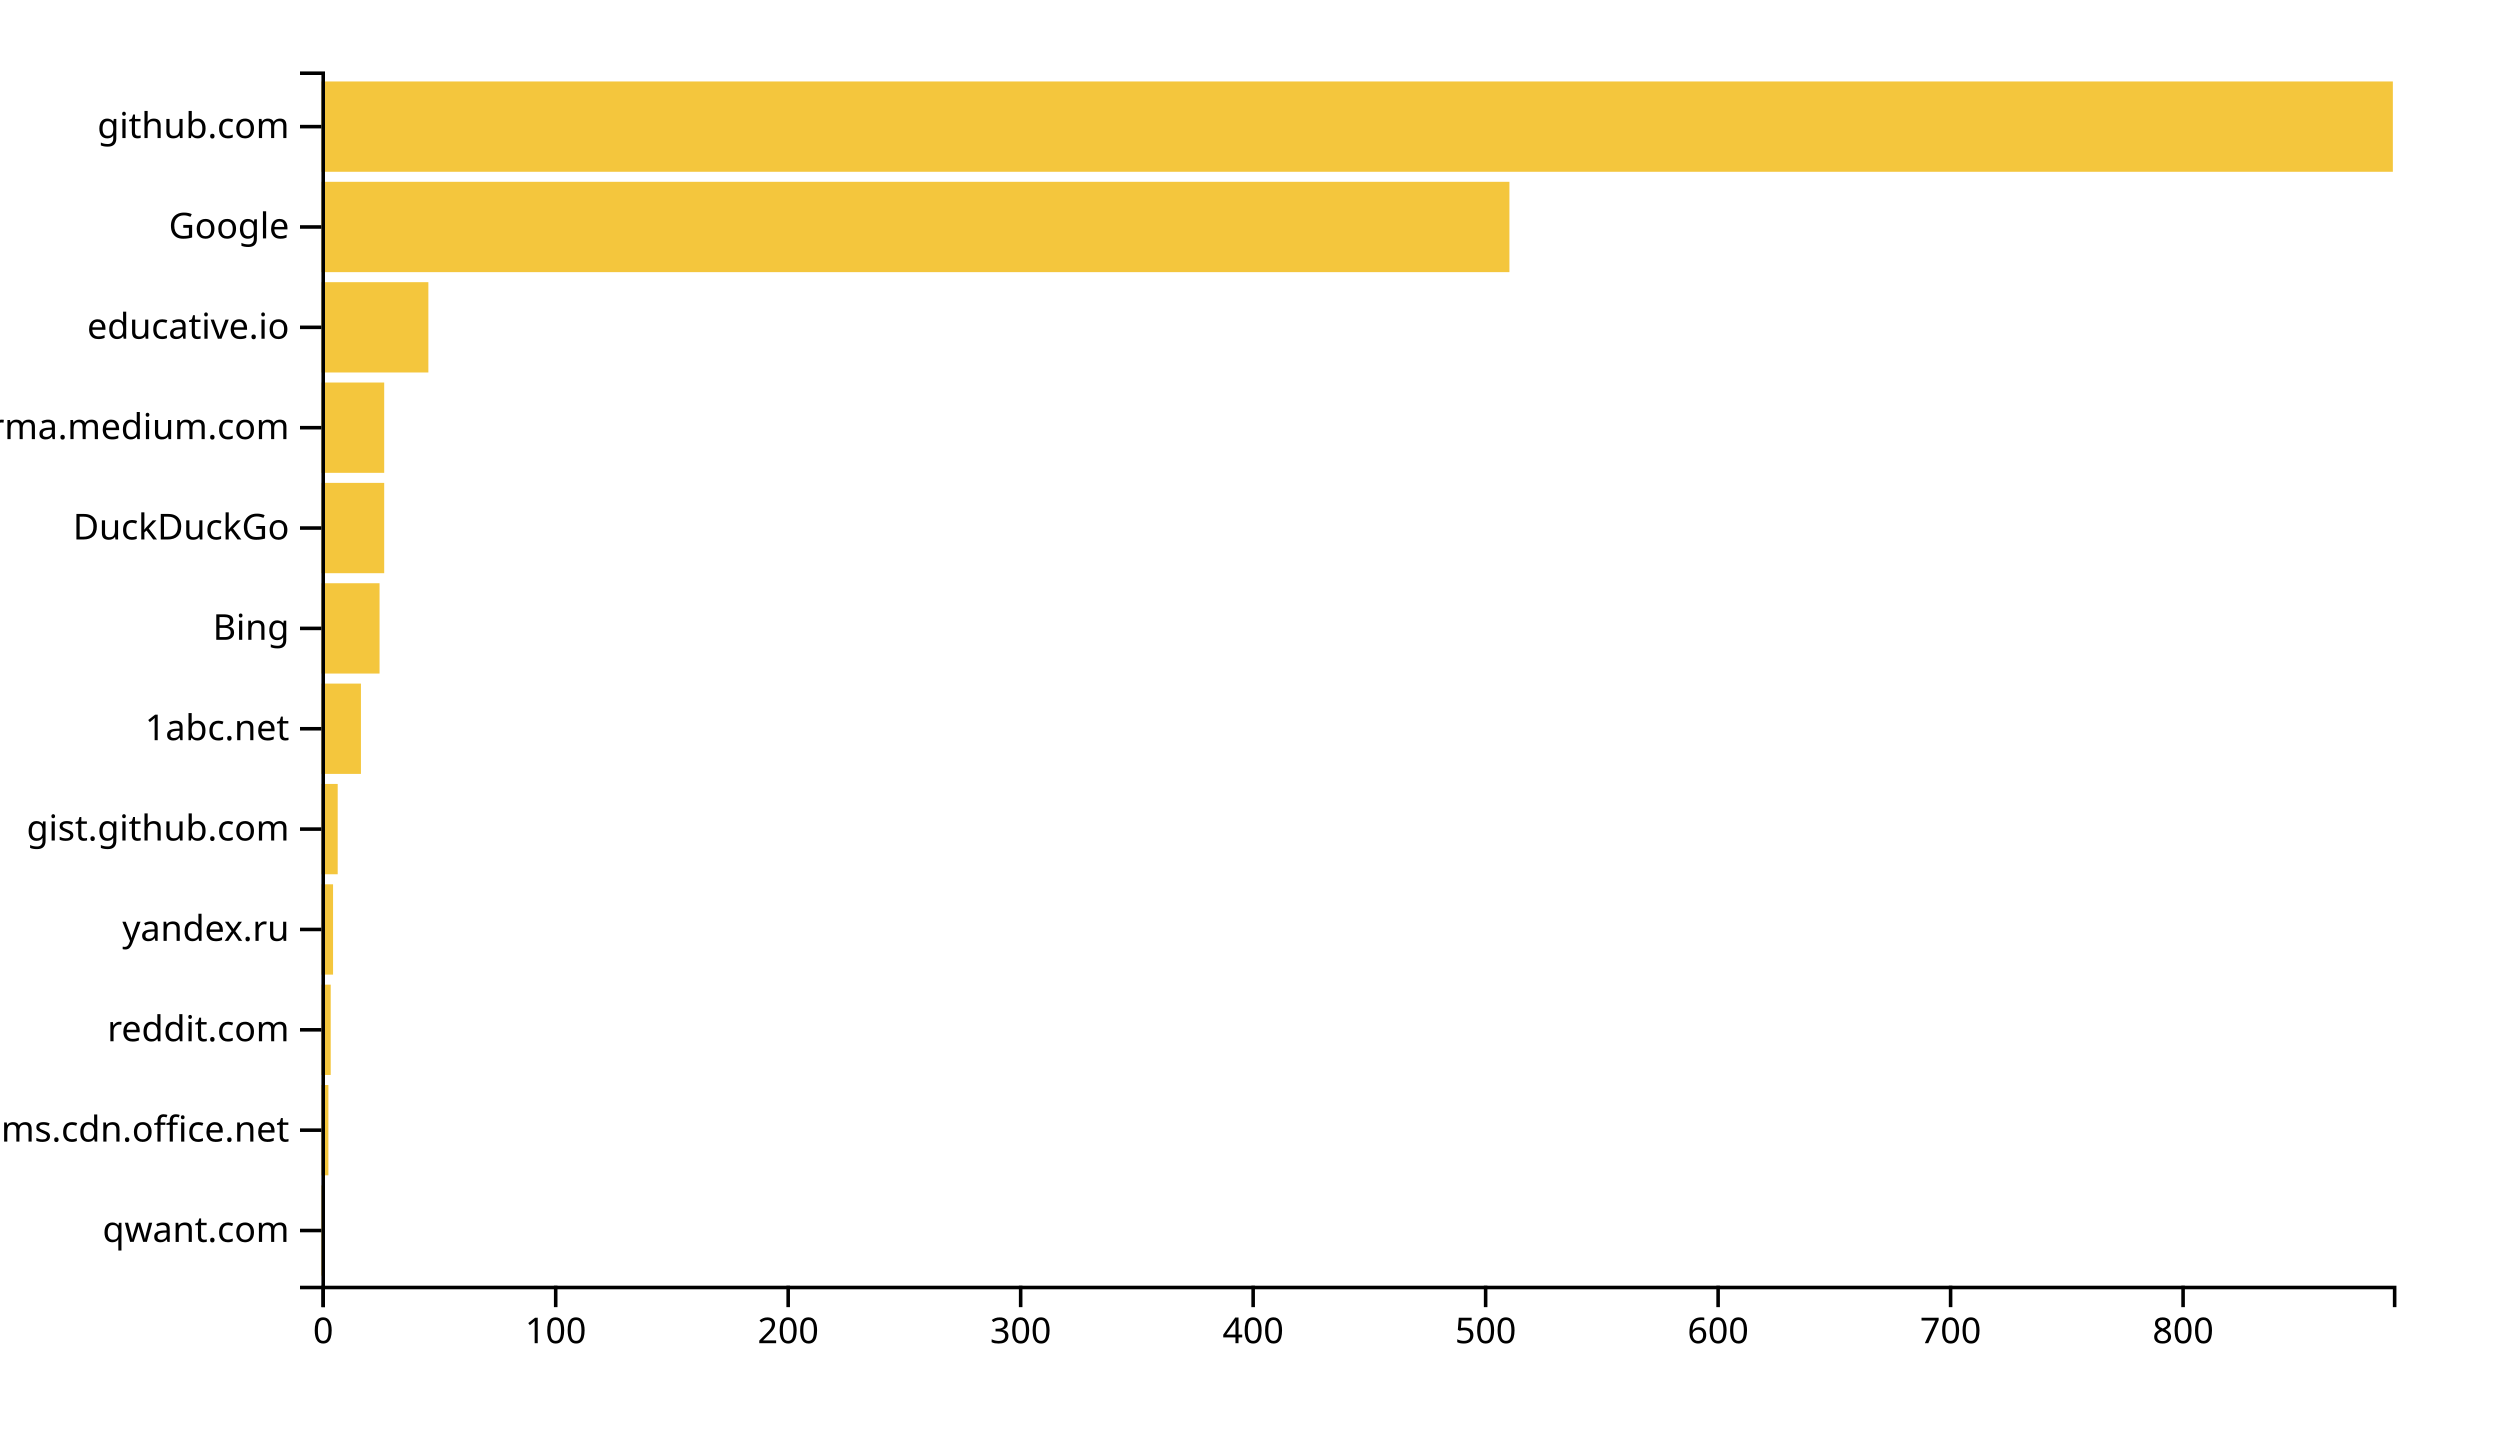
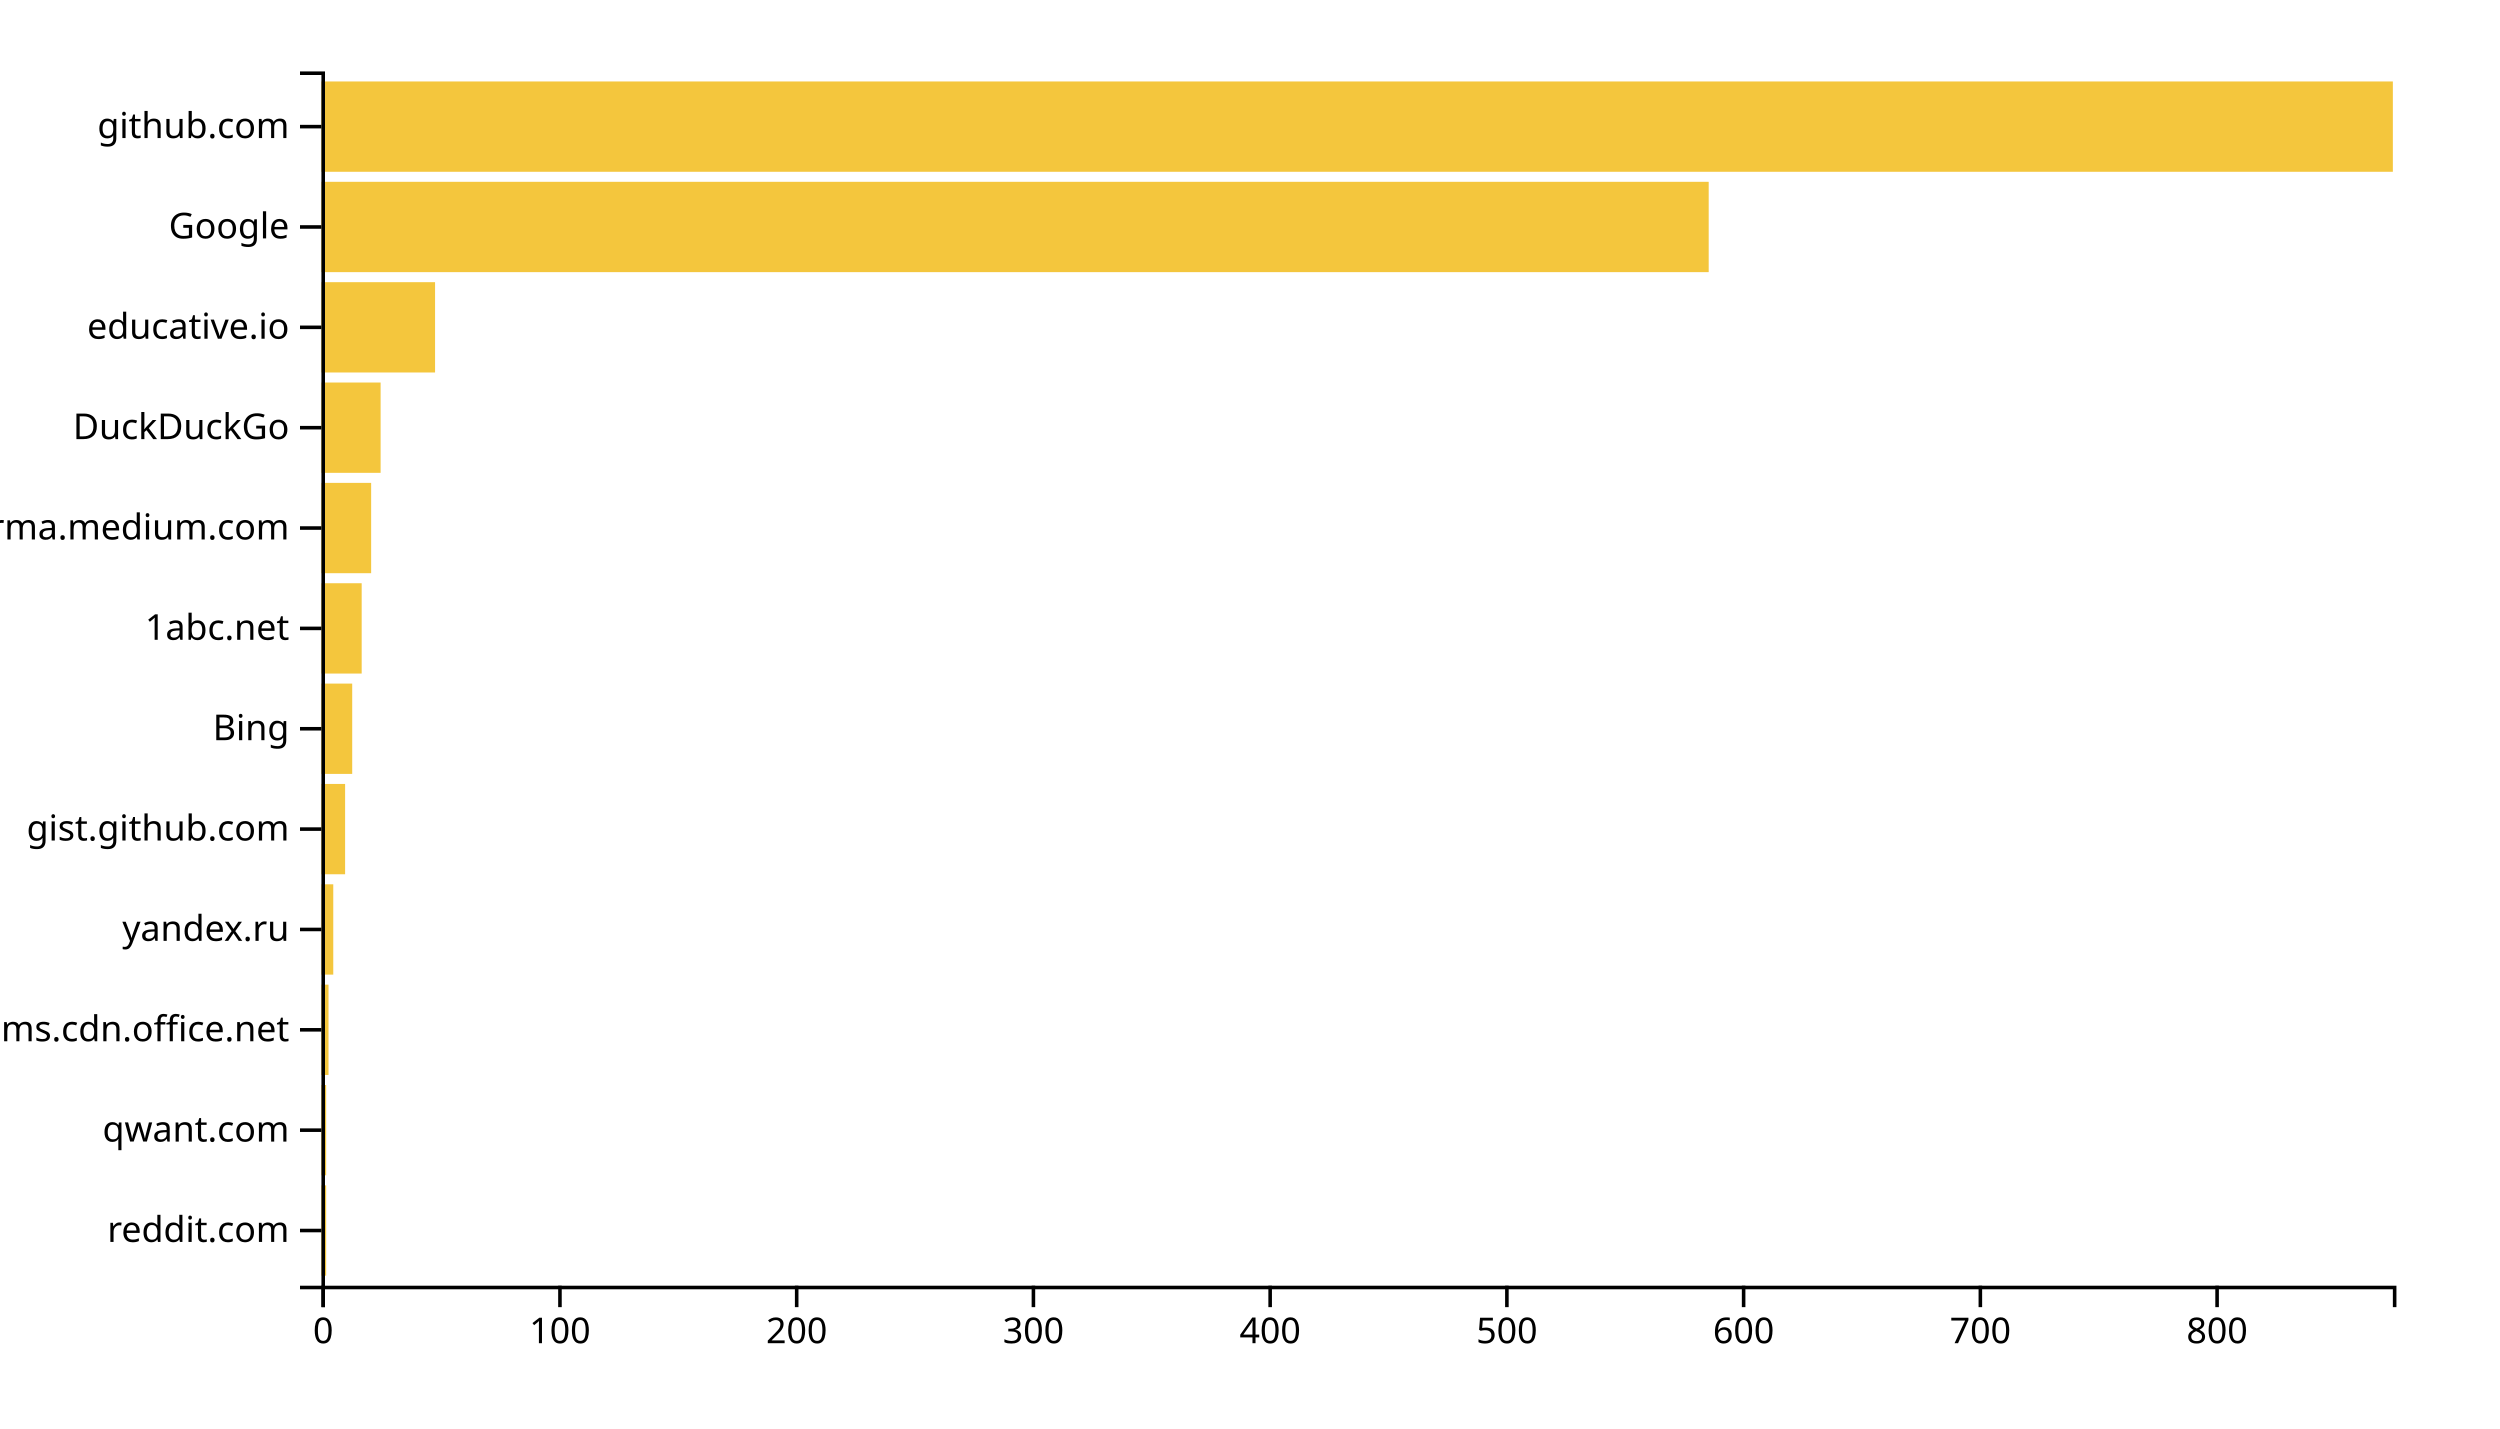
<svg xmlns="http://www.w3.org/2000/svg" width="700" height="400">
  <g transform="translate(90,20)">
-     <rect class="bar" width="0.651" y="311.901" height="25.289" style="fill: #f4c63d; text-anchor: end;" />
-     <rect class="bar" width="1.953" y="283.802" height="25.289" style="fill: #f4c63d; text-anchor: end;" />
-     <rect class="bar" width="2.604" y="255.702" height="25.289" style="fill: #f4c63d; text-anchor: end;" />
-     <rect class="bar" width="3.255" y="227.603" height="25.289" style="fill: #f4c63d; text-anchor: end;" />
-     <rect class="bar" width="4.557" y="199.504" height="25.289" style="fill: #f4c63d; text-anchor: end;" />
-     <rect class="bar" width="11.066" y="171.405" height="25.289" style="fill: #f4c63d; text-anchor: end;" />
-     <rect class="bar" width="16.274" y="143.306" height="25.289" style="fill: #f4c63d; text-anchor: end;" />
-     <rect class="bar" width="17.576" y="115.207" height="25.289" style="fill: #f4c63d; text-anchor: end;" />
-     <rect class="bar" width="17.576" y="87.107" height="25.289" style="fill: #f4c63d; text-anchor: end;" />
-     <rect class="bar" width="29.944" y="59.008" height="25.289" style="fill: #f4c63d; text-anchor: end;" />
-     <rect class="bar" width="332.637" y="30.909" height="25.289" style="fill: #f4c63d; text-anchor: end;" />
+     <rect class="bar" width="1.326" y="311.901" height="25.289" style="fill: #f4c63d; text-anchor: end;" />
+     <rect class="bar" width="1.326" y="283.802" height="25.289" style="fill: #f4c63d; text-anchor: end;" />
+     <rect class="bar" width="1.989" y="255.702" height="25.289" style="fill: #f4c63d; text-anchor: end;" />
+     <rect class="bar" width="3.314" y="227.603" height="25.289" style="fill: #f4c63d; text-anchor: end;" />
+     <rect class="bar" width="6.629" y="199.504" height="25.289" style="fill: #f4c63d; text-anchor: end;" />
+     <rect class="bar" width="8.617" y="171.405" height="25.289" style="fill: #f4c63d; text-anchor: end;" />
+     <rect class="bar" width="11.269" y="143.306" height="25.289" style="fill: #f4c63d; text-anchor: end;" />
+     <rect class="bar" width="13.92" y="115.207" height="25.289" style="fill: #f4c63d; text-anchor: end;" />
+     <rect class="bar" width="16.571" y="87.107" height="25.289" style="fill: #f4c63d; text-anchor: end;" />
+     <rect class="bar" width="31.817" y="59.008" height="25.289" style="fill: #f4c63d; text-anchor: end;" />
+     <rect class="bar" width="388.434" y="30.909" height="25.289" style="fill: #f4c63d; text-anchor: end;" />
    <rect class="bar" width="580" y="2.81" height="25.289" style="fill: #f4c63d; text-anchor: end;" />
    <g transform="translate(0,340)" fill="none" font-size="10" font-family="sans-serif" text-anchor="middle">
      <path class="domain" stroke="currentColor" d="M0.5,6V0.5H580.5V6" />
      <g class="tick" opacity="1" transform="translate(0.5,0)">
        <line stroke="currentColor" y2="6" />
        <text fill="currentColor" y="9" dy="0.71em">0</text>
      </g>
-       <g class="tick" opacity="1" transform="translate(65.5954,0)">
+       <g class="tick" opacity="1" transform="translate(66.78571,0)">
        <line stroke="currentColor" y2="6" />
        <text fill="currentColor" y="9" dy="0.71em">100</text>
      </g>
-       <g class="tick" opacity="1" transform="translate(130.6908,0)">
+       <g class="tick" opacity="1" transform="translate(133.0714,0)">
        <line stroke="currentColor" y2="6" />
        <text fill="currentColor" y="9" dy="0.71em">200</text>
      </g>
-       <g class="tick" opacity="1" transform="translate(195.7862,0)">
+       <g class="tick" opacity="1" transform="translate(199.3571,0)">
        <line stroke="currentColor" y2="6" />
        <text fill="currentColor" y="9" dy="0.71em">300</text>
      </g>
-       <g class="tick" opacity="1" transform="translate(260.8816,0)">
+       <g class="tick" opacity="1" transform="translate(265.6429,0)">
        <line stroke="currentColor" y2="6" />
        <text fill="currentColor" y="9" dy="0.71em">400</text>
      </g>
-       <g class="tick" opacity="1" transform="translate(325.977,0)">
+       <g class="tick" opacity="1" transform="translate(331.9286,0)">
        <line stroke="currentColor" y2="6" />
        <text fill="currentColor" y="9" dy="0.71em">500</text>
      </g>
-       <g class="tick" opacity="1" transform="translate(391.0724,0)">
+       <g class="tick" opacity="1" transform="translate(398.2143,0)">
        <line stroke="currentColor" y2="6" />
        <text fill="currentColor" y="9" dy="0.71em">600</text>
      </g>
-       <g class="tick" opacity="1" transform="translate(456.1678,0)">
+       <g class="tick" opacity="1" transform="translate(464.5,0)">
        <line stroke="currentColor" y2="6" />
        <text fill="currentColor" y="9" dy="0.71em">700</text>
      </g>
-       <g class="tick" opacity="1" transform="translate(521.2632,0)">
+       <g class="tick" opacity="1" transform="translate(530.7857,0)">
        <line stroke="currentColor" y2="6" />
        <text fill="currentColor" y="9" dy="0.71em">800</text>
      </g>
    </g>
    <g fill="none" font-size="10" font-family="sans-serif" text-anchor="end">
      <path class="domain" stroke="currentColor" d="M-6,340.5H0.5V0.5H-6" />
      <g class="tick" opacity="1" transform="translate(0,324.5455)">
        <line stroke="currentColor" x2="-6" />
-         <text fill="currentColor" x="-9" dy="0.32em">qwant.com</text>
+         <text fill="currentColor" x="-9" dy="0.32em">reddit.com</text>
      </g>
      <g class="tick" opacity="1" transform="translate(0,296.4463)">
        <line stroke="currentColor" x2="-6" />
-         <text fill="currentColor" x="-9" dy="0.32em">statics.teams.cdn.office.net</text>
+         <text fill="currentColor" x="-9" dy="0.32em">qwant.com</text>
      </g>
      <g class="tick" opacity="1" transform="translate(0,268.3471)">
        <line stroke="currentColor" x2="-6" />
-         <text fill="currentColor" x="-9" dy="0.32em">reddit.com</text>
+         <text fill="currentColor" x="-9" dy="0.32em">statics.teams.cdn.office.net</text>
      </g>
      <g class="tick" opacity="1" transform="translate(0,240.2479)">
        <line stroke="currentColor" x2="-6" />
        <text fill="currentColor" x="-9" dy="0.32em">yandex.ru</text>
      </g>
      <g class="tick" opacity="1" transform="translate(0,212.1488)">
        <line stroke="currentColor" x2="-6" />
        <text fill="currentColor" x="-9" dy="0.32em">gist.github.com</text>
      </g>
      <g class="tick" opacity="1" transform="translate(0,184.0496)">
        <line stroke="currentColor" x2="-6" />
-         <text fill="currentColor" x="-9" dy="0.32em">1abc.net</text>
+         <text fill="currentColor" x="-9" dy="0.32em">Bing</text>
      </g>
      <g class="tick" opacity="1" transform="translate(0,155.9504)">
        <line stroke="currentColor" x2="-6" />
-         <text fill="currentColor" x="-9" dy="0.32em">Bing</text>
+         <text fill="currentColor" x="-9" dy="0.32em">1abc.net</text>
      </g>
      <g class="tick" opacity="1" transform="translate(0,127.8512)">
        <line stroke="currentColor" x2="-6" />
-         <text fill="currentColor" x="-9" dy="0.32em">DuckDuckGo</text>
+         <text fill="currentColor" x="-9" dy="0.32em">xgirma.medium.com</text>
      </g>
      <g class="tick" opacity="1" transform="translate(0,99.75207)">
        <line stroke="currentColor" x2="-6" />
-         <text fill="currentColor" x="-9" dy="0.32em">xgirma.medium.com</text>
+         <text fill="currentColor" x="-9" dy="0.32em">DuckDuckGo</text>
      </g>
      <g class="tick" opacity="1" transform="translate(0,71.65289)">
        <line stroke="currentColor" x2="-6" />
        <text fill="currentColor" x="-9" dy="0.32em">educative.io</text>
      </g>
      <g class="tick" opacity="1" transform="translate(0,43.55372)">
        <line stroke="currentColor" x2="-6" />
        <text fill="currentColor" x="-9" dy="0.32em">Google</text>
      </g>
      <g class="tick" opacity="1" transform="translate(0,15.45455)">
        <line stroke="currentColor" x2="-6" />
        <text fill="currentColor" x="-9" dy="0.32em">github.com</text>
      </g>
    </g>
  </g>
</svg>
